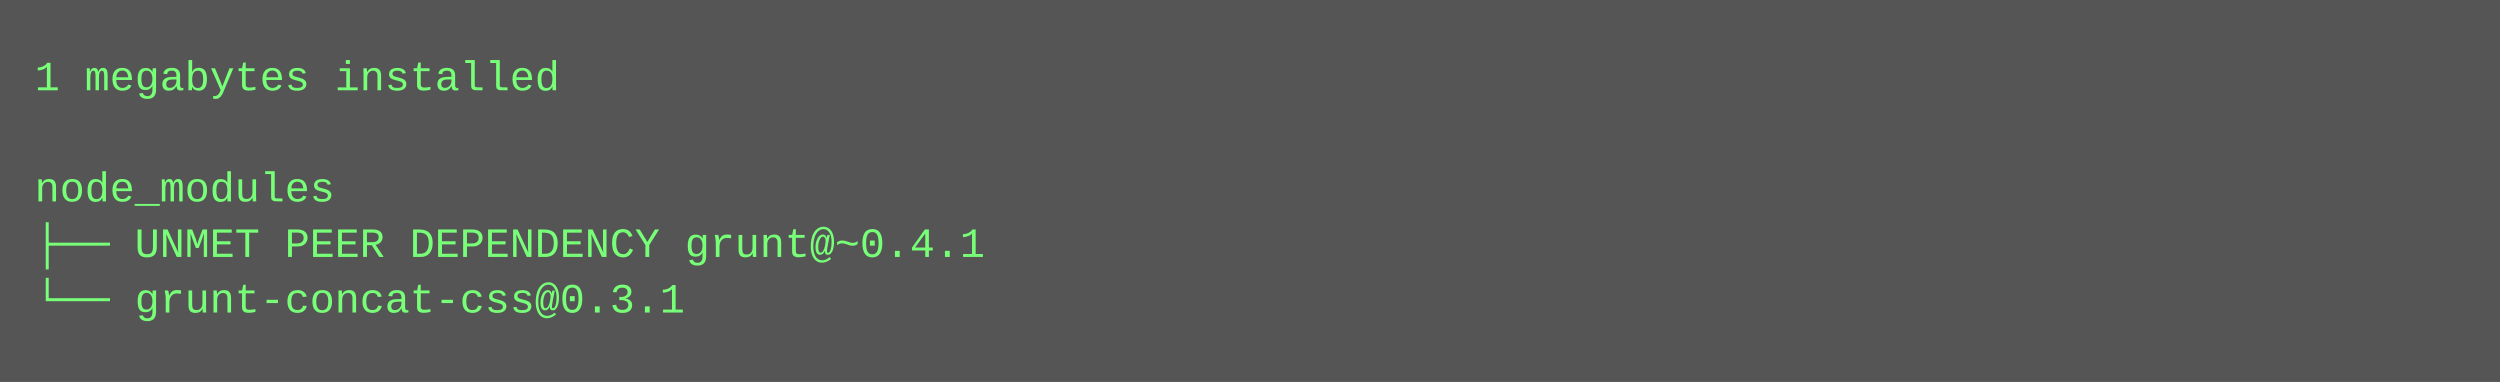
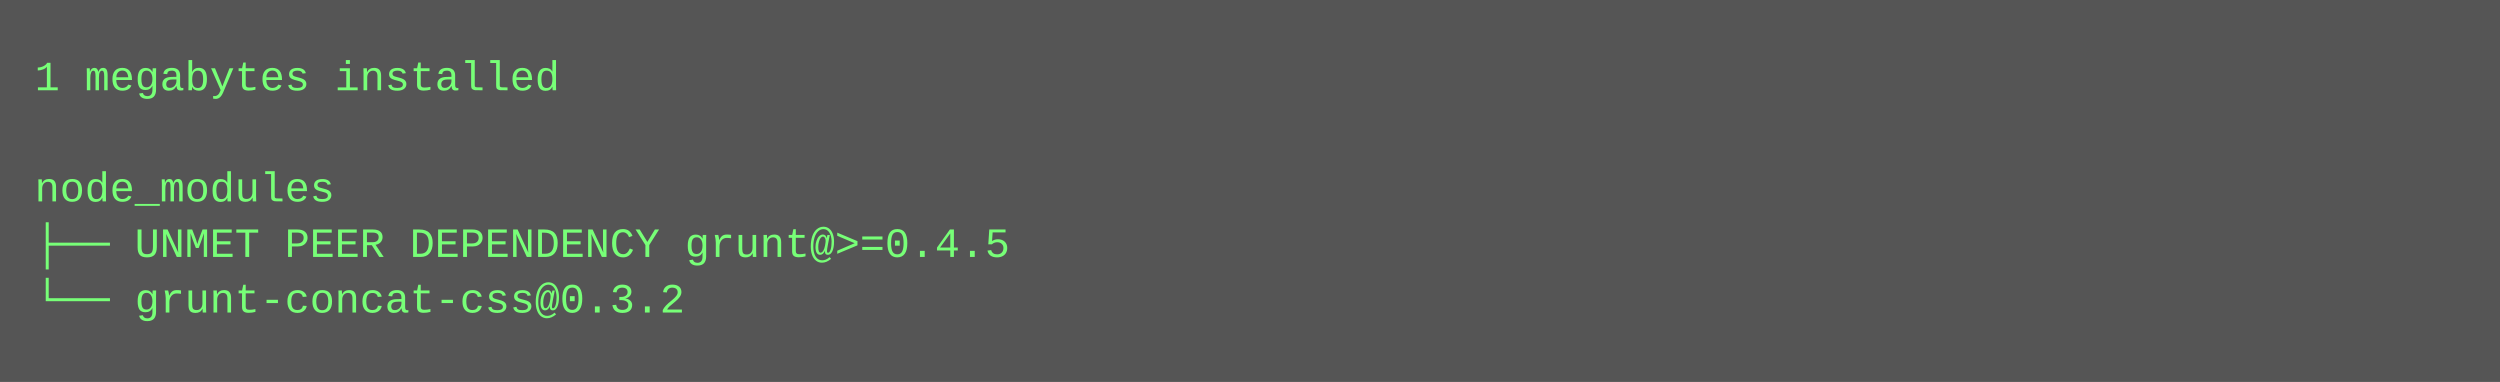
<svg xmlns="http://www.w3.org/2000/svg" height="110" width="720">
  <rect height="110" fill="#555" width="720" />
  <text fill="#7f7" font-family="Courier New" font-size="12" xml:space="preserve">
    <tspan x="10" y="26">1 megabytes installed</tspan>
    <tspan x="10" y="42" />
    <tspan x="10" y="58">node_modules</tspan>
-     <tspan x="10" y="74">├── UNMET PEER DEPENDENCY grunt@~0.4.1</tspan>
-     <tspan x="10" y="90">└── grunt-concat-css@0.3.1</tspan>
+     <tspan x="10" y="74">├── UNMET PEER DEPENDENCY grunt@&gt;=0.4.5</tspan>
+     <tspan x="10" y="90">└── grunt-concat-css@0.3.2</tspan>
  </text>
</svg>
